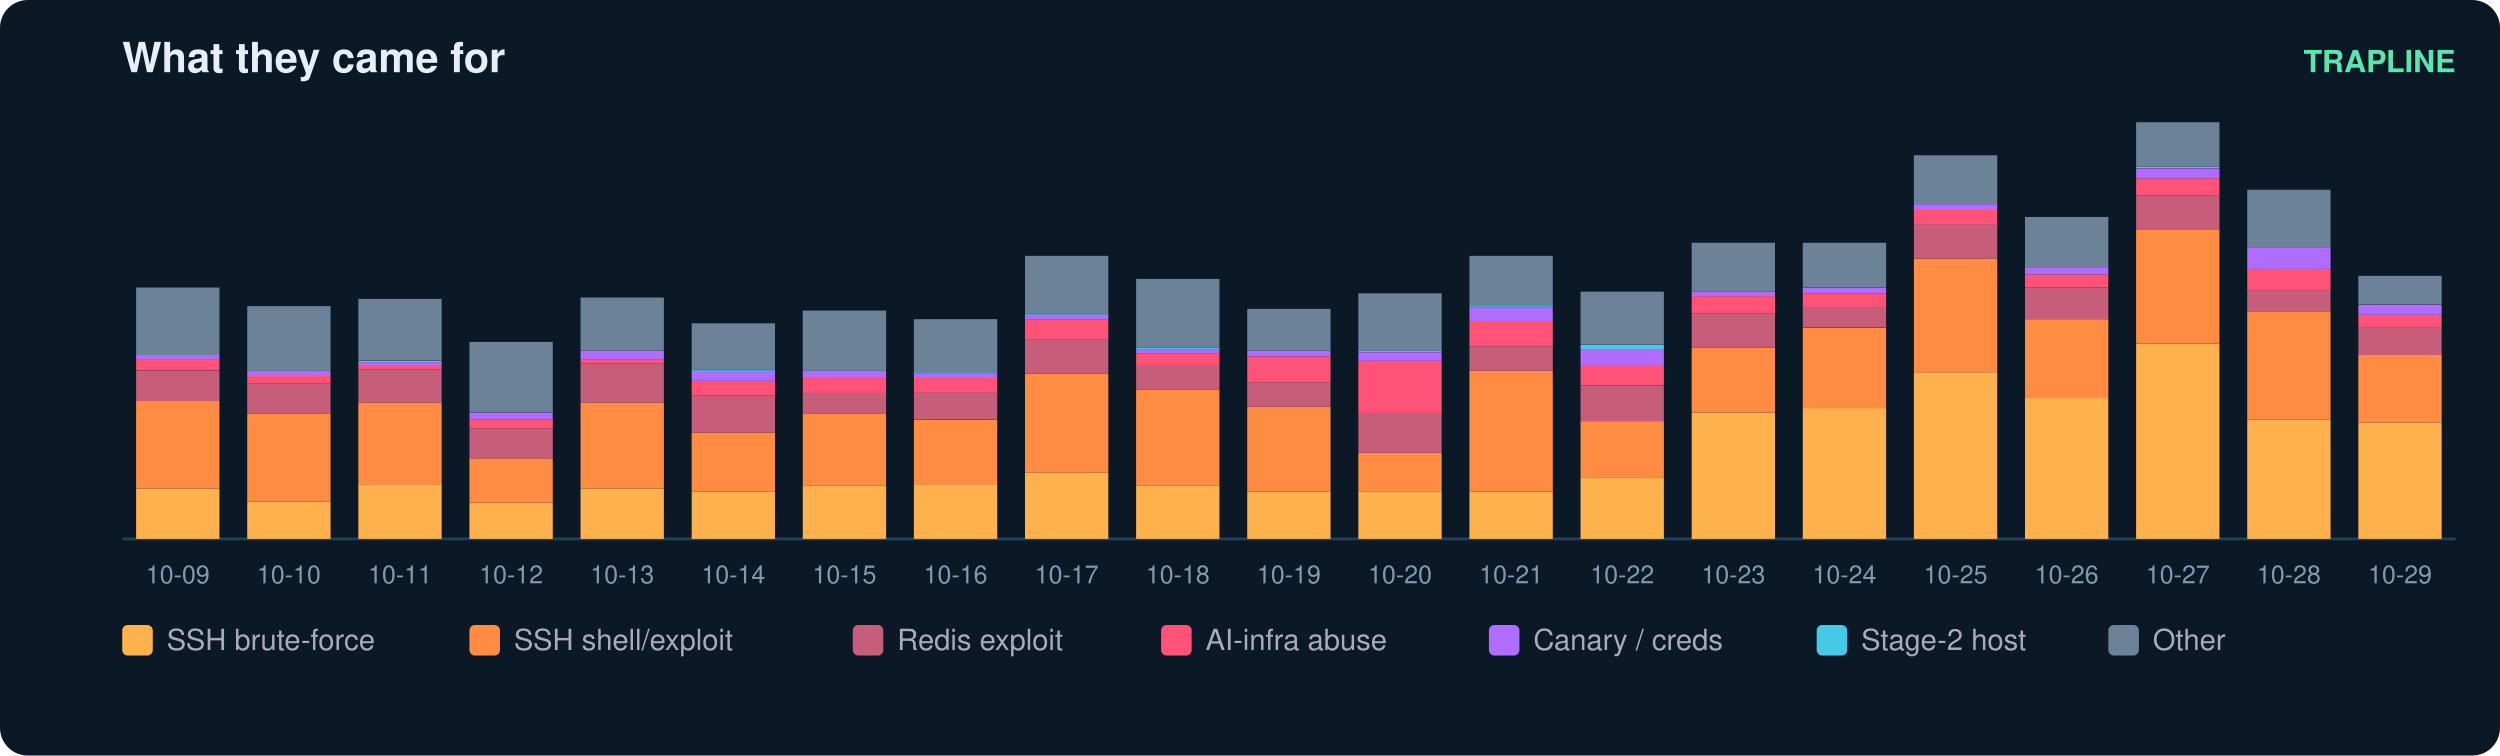
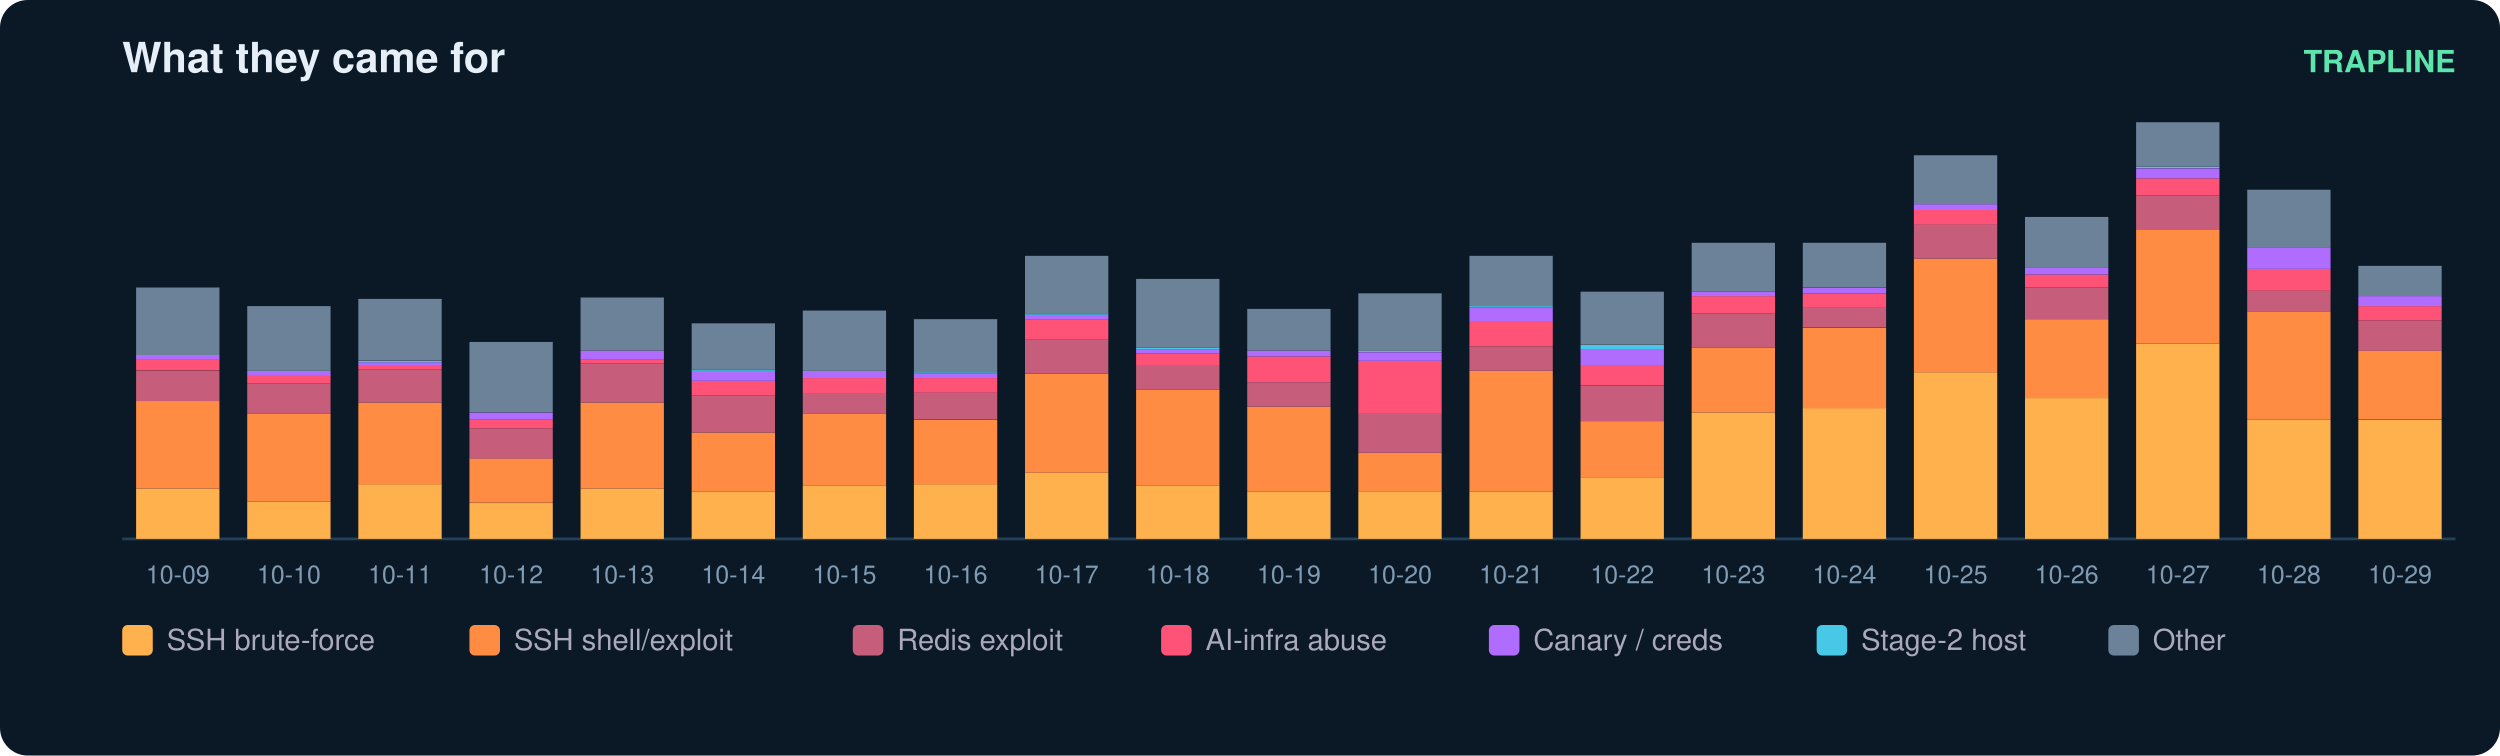
<svg xmlns="http://www.w3.org/2000/svg" width="900" height="272" viewBox="0 0 900 272" font-family="ui-sans-serif,Segoe UI,Helvetica,Arial">
  <rect width="900" height="272" rx="10" fill="#0b1826" />
  <text x="44" y="26" fill="#e6eff7" font-size="15" font-weight="700">What they came for</text>
  <text x="884" y="26" fill="#5ce6ad" font-size="11" text-anchor="end" font-weight="600">TRAPLINE</text>
  <line x1="44" y1="194" x2="884" y2="194" stroke="#22415a" />
  <rect x="49" y="175.9" width="30" height="18.1" fill="#ffb14e" />
  <rect x="49" y="144.3" width="30" height="31.6" fill="#ff8c42" />
  <rect x="49" y="133.5" width="30" height="10.9" fill="#c65d7b" />
  <rect x="49" y="129.3" width="30" height="4.1" fill="#ff5277" />
  <rect x="49" y="127.8" width="30" height="1.6" fill="#b06cff" />
  <rect x="49" y="103.5" width="30" height="24.3" fill="#6b8299" />
  <text x="64.0" y="210.0" fill="#7f9bb3" font-size="9" text-anchor="middle">10-09</text>
  <rect x="89" y="180.6" width="30" height="13.4" fill="#ffb14e" />
  <rect x="89" y="149.0" width="30" height="31.6" fill="#ff8c42" />
  <rect x="89" y="138.1" width="30" height="10.9" fill="#c65d7b" />
  <rect x="89" y="135.0" width="30" height="3.1" fill="#ff5277" />
  <rect x="89" y="133.5" width="30" height="1.6" fill="#b06cff" />
  <rect x="89" y="110.2" width="30" height="23.3" fill="#6b8299" />
  <text x="104.0" y="210.0" fill="#7f9bb3" font-size="9" text-anchor="middle">10-10</text>
  <rect x="129" y="174.3" width="30" height="19.7" fill="#ffb14e" />
  <rect x="129" y="144.9" width="30" height="29.5" fill="#ff8c42" />
  <rect x="129" y="133.0" width="30" height="11.9" fill="#c65d7b" />
  <rect x="129" y="131.4" width="30" height="1.6" fill="#ff5277" />
  <rect x="129" y="130.4" width="30" height="1.0" fill="#b06cff" />
  <rect x="129" y="129.9" width="30" height="0.5" fill="#46c8e6" />
  <rect x="129" y="107.6" width="30" height="22.2" fill="#6b8299" />
  <text x="144.0" y="210.0" fill="#7f9bb3" font-size="9" text-anchor="middle">10-11</text>
  <rect x="169" y="181.1" width="30" height="12.9" fill="#ffb14e" />
  <rect x="169" y="165.0" width="30" height="16.0" fill="#ff8c42" />
  <rect x="169" y="154.2" width="30" height="10.9" fill="#c65d7b" />
  <rect x="169" y="151.1" width="30" height="3.1" fill="#ff5277" />
  <rect x="169" y="148.5" width="30" height="2.6" fill="#b06cff" />
  <rect x="169" y="123.1" width="30" height="25.3" fill="#6b8299" />
  <text x="184.0" y="210.0" fill="#7f9bb3" font-size="9" text-anchor="middle">10-12</text>
  <rect x="209" y="175.9" width="30" height="18.1" fill="#ffb14e" />
  <rect x="209" y="144.9" width="30" height="31.0" fill="#ff8c42" />
  <rect x="209" y="130.9" width="30" height="14.0" fill="#c65d7b" />
  <rect x="209" y="129.3" width="30" height="1.6" fill="#ff5277" />
  <rect x="209" y="126.2" width="30" height="3.1" fill="#b06cff" />
  <rect x="209" y="107.1" width="30" height="19.1" fill="#6b8299" />
  <text x="224.0" y="210.0" fill="#7f9bb3" font-size="9" text-anchor="middle">10-13</text>
  <rect x="249" y="176.9" width="30" height="17.1" fill="#ffb14e" />
  <rect x="249" y="155.7" width="30" height="21.2" fill="#ff8c42" />
  <rect x="249" y="142.3" width="30" height="13.4" fill="#c65d7b" />
  <rect x="249" y="137.1" width="30" height="5.2" fill="#ff5277" />
  <rect x="249" y="133.5" width="30" height="3.6" fill="#b06cff" />
  <rect x="249" y="133.0" width="30" height="0.5" fill="#46c8e6" />
  <rect x="249" y="116.4" width="30" height="16.6" fill="#6b8299" />
  <text x="264.0" y="210.0" fill="#7f9bb3" font-size="9" text-anchor="middle">10-14</text>
  <rect x="289" y="174.9" width="30" height="19.1" fill="#ffb14e" />
  <rect x="289" y="149.0" width="30" height="25.9" fill="#ff8c42" />
  <rect x="289" y="141.8" width="30" height="7.2" fill="#c65d7b" />
  <rect x="289" y="136.1" width="30" height="5.7" fill="#ff5277" />
  <rect x="289" y="133.5" width="30" height="2.6" fill="#b06cff" />
  <rect x="289" y="111.8" width="30" height="21.7" fill="#6b8299" />
  <text x="304.0" y="210.0" fill="#7f9bb3" font-size="9" text-anchor="middle">10-15</text>
  <rect x="329" y="174.3" width="30" height="19.7" fill="#ffb14e" />
  <rect x="329" y="151.1" width="30" height="23.3" fill="#ff8c42" />
  <rect x="329" y="141.2" width="30" height="9.8" fill="#c65d7b" />
  <rect x="329" y="136.1" width="30" height="5.2" fill="#ff5277" />
  <rect x="329" y="134.5" width="30" height="1.6" fill="#b06cff" />
  <rect x="329" y="134.0" width="30" height="0.5" fill="#46c8e6" />
  <rect x="329" y="114.9" width="30" height="19.1" fill="#6b8299" />
  <text x="344.0" y="210.0" fill="#7f9bb3" font-size="9" text-anchor="middle">10-16</text>
  <rect x="369" y="170.2" width="30" height="23.8" fill="#ffb14e" />
  <rect x="369" y="134.5" width="30" height="35.7" fill="#ff8c42" />
  <rect x="369" y="122.1" width="30" height="12.4" fill="#c65d7b" />
  <rect x="369" y="114.9" width="30" height="7.2" fill="#ff5277" />
  <rect x="369" y="113.3" width="30" height="1.6" fill="#b06cff" />
  <rect x="369" y="112.8" width="30" height="0.5" fill="#46c8e6" />
  <rect x="369" y="92.1" width="30" height="20.7" fill="#6b8299" />
  <text x="384.0" y="210.0" fill="#7f9bb3" font-size="9" text-anchor="middle">10-17</text>
  <rect x="409" y="174.9" width="30" height="19.1" fill="#ffb14e" />
  <rect x="409" y="140.2" width="30" height="34.7" fill="#ff8c42" />
  <rect x="409" y="131.4" width="30" height="8.8" fill="#c65d7b" />
  <rect x="409" y="127.3" width="30" height="4.1" fill="#ff5277" />
  <rect x="409" y="125.7" width="30" height="1.6" fill="#b06cff" />
  <rect x="409" y="125.2" width="30" height="0.5" fill="#46c8e6" />
  <rect x="409" y="100.4" width="30" height="24.8" fill="#6b8299" />
  <text x="424.0" y="210.0" fill="#7f9bb3" font-size="9" text-anchor="middle">10-18</text>
  <rect x="449" y="176.9" width="30" height="17.1" fill="#ffb14e" />
  <rect x="449" y="146.4" width="30" height="30.5" fill="#ff8c42" />
  <rect x="449" y="137.6" width="30" height="8.8" fill="#c65d7b" />
  <rect x="449" y="128.3" width="30" height="9.3" fill="#ff5277" />
  <rect x="449" y="126.2" width="30" height="2.1" fill="#b06cff" />
  <rect x="449" y="111.2" width="30" height="15.0" fill="#6b8299" />
  <text x="464.0" y="210.0" fill="#7f9bb3" font-size="9" text-anchor="middle">10-19</text>
  <rect x="489" y="176.9" width="30" height="17.1" fill="#ffb14e" />
  <rect x="489" y="163.0" width="30" height="14.0" fill="#ff8c42" />
  <rect x="489" y="149.0" width="30" height="14.0" fill="#c65d7b" />
  <rect x="489" y="129.9" width="30" height="19.1" fill="#ff5277" />
  <rect x="489" y="126.8" width="30" height="3.1" fill="#b06cff" />
  <rect x="489" y="126.2" width="30" height="0.5" fill="#46c8e6" />
  <rect x="489" y="105.6" width="30" height="20.7" fill="#6b8299" />
  <text x="504.0" y="210.0" fill="#7f9bb3" font-size="9" text-anchor="middle">10-20</text>
  <rect x="529" y="176.9" width="30" height="17.1" fill="#ffb14e" />
  <rect x="529" y="133.5" width="30" height="43.4" fill="#ff8c42" />
  <rect x="529" y="124.7" width="30" height="8.8" fill="#c65d7b" />
  <rect x="529" y="115.9" width="30" height="8.8" fill="#ff5277" />
  <rect x="529" y="110.7" width="30" height="5.2" fill="#b06cff" />
  <rect x="529" y="110.2" width="30" height="0.5" fill="#46c8e6" />
  <rect x="529" y="92.1" width="30" height="18.1" fill="#6b8299" />
  <text x="544.0" y="210.0" fill="#7f9bb3" font-size="9" text-anchor="middle">10-21</text>
  <rect x="569" y="171.8" width="30" height="22.2" fill="#ffb14e" />
  <rect x="569" y="151.6" width="30" height="20.2" fill="#ff8c42" />
  <rect x="569" y="138.7" width="30" height="12.9" fill="#c65d7b" />
  <rect x="569" y="131.4" width="30" height="7.2" fill="#ff5277" />
  <rect x="569" y="125.7" width="30" height="5.7" fill="#b06cff" />
  <rect x="569" y="124.2" width="30" height="1.6" fill="#46c8e6" />
  <rect x="569" y="105.0" width="30" height="19.1" fill="#6b8299" />
  <text x="584.0" y="210.0" fill="#7f9bb3" font-size="9" text-anchor="middle">10-22</text>
  <rect x="609" y="148.5" width="30" height="45.5" fill="#ffb14e" />
  <rect x="609" y="125.2" width="30" height="23.3" fill="#ff8c42" />
  <rect x="609" y="112.8" width="30" height="12.4" fill="#c65d7b" />
  <rect x="609" y="106.6" width="30" height="6.2" fill="#ff5277" />
  <rect x="609" y="105.0" width="30" height="1.6" fill="#b06cff" />
  <rect x="609" y="87.4" width="30" height="17.6" fill="#6b8299" />
  <text x="624.0" y="210.0" fill="#7f9bb3" font-size="9" text-anchor="middle">10-23</text>
  <rect x="649" y="146.9" width="30" height="47.1" fill="#ffb14e" />
  <rect x="649" y="118.0" width="30" height="29.0" fill="#ff8c42" />
  <rect x="649" y="110.7" width="30" height="7.2" fill="#c65d7b" />
  <rect x="649" y="105.6" width="30" height="5.2" fill="#ff5277" />
  <rect x="649" y="103.5" width="30" height="2.1" fill="#b06cff" />
  <rect x="649" y="87.4" width="30" height="16.0" fill="#6b8299" />
  <text x="664.0" y="210.0" fill="#7f9bb3" font-size="9" text-anchor="middle">10-24</text>
  <rect x="689" y="134.0" width="30" height="60.0" fill="#ffb14e" />
  <rect x="689" y="93.1" width="30" height="40.9" fill="#ff8c42" />
  <rect x="689" y="80.7" width="30" height="12.4" fill="#c65d7b" />
  <rect x="689" y="75.6" width="30" height="5.2" fill="#ff5277" />
  <rect x="689" y="73.5" width="30" height="2.1" fill="#b06cff" />
  <rect x="689" y="55.9" width="30" height="17.6" fill="#6b8299" />
  <text x="704.0" y="210.0" fill="#7f9bb3" font-size="9" text-anchor="middle">10-25</text>
  <rect x="729" y="143.3" width="30" height="50.7" fill="#ffb14e" />
  <rect x="729" y="114.9" width="30" height="28.4" fill="#ff8c42" />
  <rect x="729" y="103.5" width="30" height="11.4" fill="#c65d7b" />
  <rect x="729" y="98.8" width="30" height="4.7" fill="#ff5277" />
  <rect x="729" y="96.2" width="30" height="2.6" fill="#b06cff" />
  <rect x="729" y="78.1" width="30" height="18.1" fill="#6b8299" />
  <text x="744.0" y="210.0" fill="#7f9bb3" font-size="9" text-anchor="middle">10-26</text>
  <rect x="769" y="123.7" width="30" height="70.3" fill="#ffb14e" />
  <rect x="769" y="82.8" width="30" height="40.9" fill="#ff8c42" />
  <rect x="769" y="70.4" width="30" height="12.4" fill="#c65d7b" />
  <rect x="769" y="64.2" width="30" height="6.2" fill="#ff5277" />
  <rect x="769" y="60.6" width="30" height="3.6" fill="#b06cff" />
  <rect x="769" y="60.0" width="30" height="0.5" fill="#46c8e6" />
  <rect x="769" y="44.0" width="30" height="16.0" fill="#6b8299" />
  <text x="784.0" y="210.0" fill="#7f9bb3" font-size="9" text-anchor="middle">10-27</text>
  <rect x="809" y="151.1" width="30" height="42.9" fill="#ffb14e" />
  <rect x="809" y="112.3" width="30" height="38.8" fill="#ff8c42" />
  <rect x="809" y="104.5" width="30" height="7.8" fill="#c65d7b" />
  <rect x="809" y="96.8" width="30" height="7.8" fill="#ff5277" />
  <rect x="809" y="89.0" width="30" height="7.8" fill="#b06cff" />
  <rect x="809" y="68.3" width="30" height="20.7" fill="#6b8299" />
  <text x="824.0" y="210.0" fill="#7f9bb3" font-size="9" text-anchor="middle">10-28</text>
-   <rect x="849" y="152.1" width="30" height="41.9" fill="#ffb14e" />
-   <rect x="849" y="127.8" width="30" height="24.3" fill="#ff8c42" />
-   <rect x="849" y="118.0" width="30" height="9.8" fill="#c65d7b" />
-   <rect x="849" y="113.3" width="30" height="4.7" fill="#ff5277" />
-   <rect x="849" y="109.7" width="30" height="3.6" fill="#b06cff" />
-   <rect x="849" y="99.3" width="30" height="10.3" fill="#6b8299" />
+   <rect x="849" y="151.1" width="30" height="42.9" fill="#ffb14e" />
+   <rect x="849" y="126.2" width="30" height="24.8" fill="#ff8c42" />
+   <rect x="849" y="115.4" width="30" height="10.9" fill="#c65d7b" />
+   <rect x="849" y="110.2" width="30" height="5.2" fill="#ff5277" />
+   <rect x="849" y="106.6" width="30" height="3.6" fill="#b06cff" />
+   <rect x="849" y="95.7" width="30" height="10.9" fill="#6b8299" />
  <text x="864.0" y="210.0" fill="#7f9bb3" font-size="9" text-anchor="middle">10-29</text>
  <rect x="44" y="225" width="11" height="11" rx="2" fill="#ffb14e" />
  <text x="60" y="234" fill="#aab" font-size="10.5">SSH brute-force</text>
  <rect x="169" y="225" width="11" height="11" rx="2" fill="#ff8c42" />
  <text x="185" y="234" fill="#aab" font-size="10.5">SSH shell/exploit</text>
  <rect x="307" y="225" width="11" height="11" rx="2" fill="#c65d7b" />
  <text x="323" y="234" fill="#aab" font-size="10.5">Redis exploit</text>
  <rect x="418" y="225" width="11" height="11" rx="2" fill="#ff5277" />
  <text x="434" y="234" fill="#aab" font-size="10.5">AI-infra abuse</text>
  <rect x="536" y="225" width="11" height="11" rx="2" fill="#b06cff" />
  <text x="552" y="234" fill="#aab" font-size="10.5">Canary / creds</text>
  <rect x="654" y="225" width="11" height="11" rx="2" fill="#46c8e6" />
  <text x="670" y="234" fill="#aab" font-size="10.5">Stage-2 host</text>
  <rect x="759" y="225" width="11" height="11" rx="2" fill="#6b8299" />
  <text x="775" y="234" fill="#aab" font-size="10.5">Other</text>
</svg>
